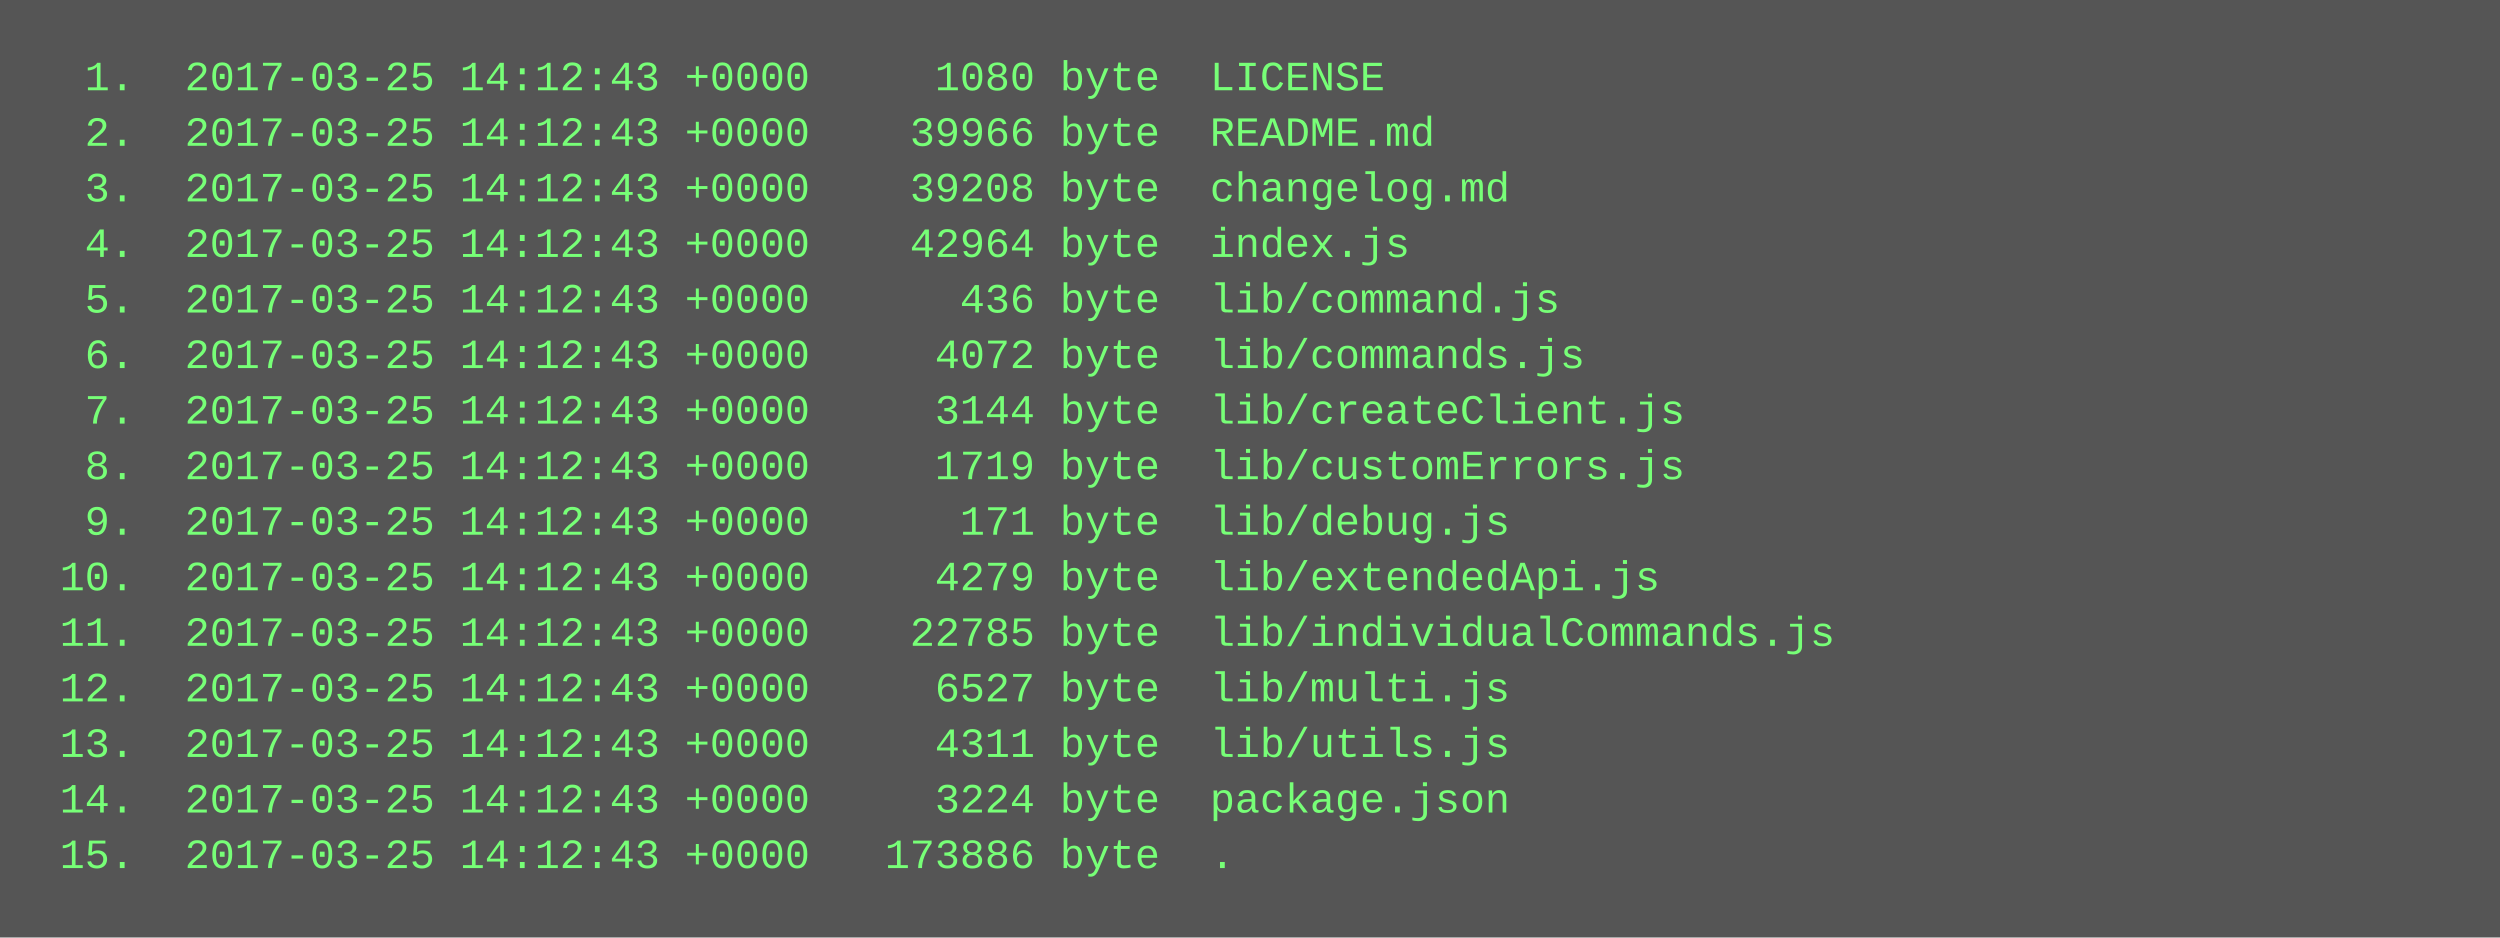
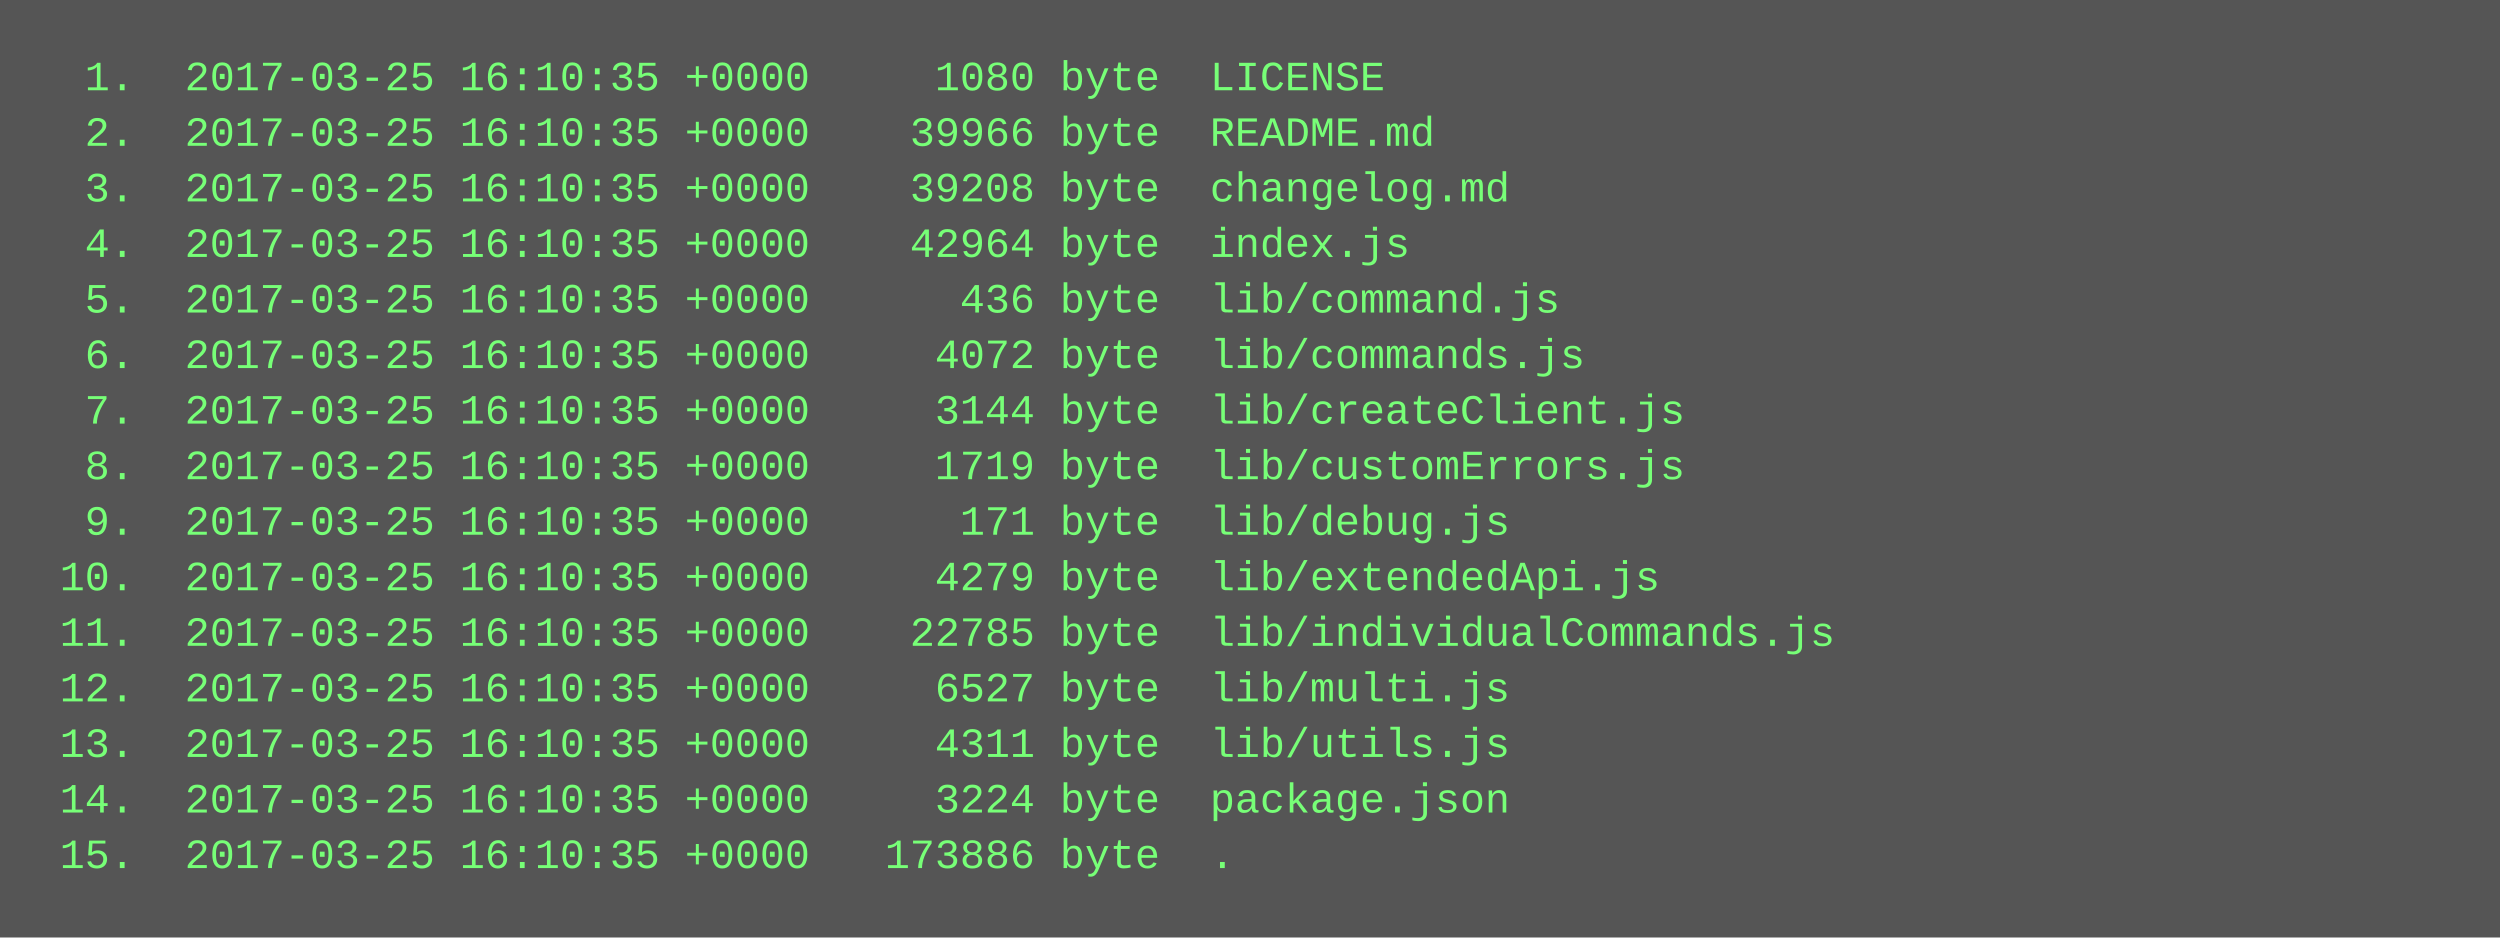
<svg xmlns="http://www.w3.org/2000/svg" height="270" width="720">
  <rect height="270" fill="#555" width="720" />
  <text fill="#7f7" font-family="Courier New" font-size="12" xml:space="preserve">
-     <tspan x="10" y="26">  1.  2017-03-25 14:12:43 +0000     1080 byte  LICENSE</tspan>
-     <tspan x="10" y="42">  2.  2017-03-25 14:12:43 +0000    39966 byte  README.md</tspan>
-     <tspan x="10" y="58">  3.  2017-03-25 14:12:43 +0000    39208 byte  changelog.md</tspan>
-     <tspan x="10" y="74">  4.  2017-03-25 14:12:43 +0000    42964 byte  index.js</tspan>
-     <tspan x="10" y="90">  5.  2017-03-25 14:12:43 +0000      436 byte  lib/command.js</tspan>
-     <tspan x="10" y="106">  6.  2017-03-25 14:12:43 +0000     4072 byte  lib/commands.js</tspan>
-     <tspan x="10" y="122">  7.  2017-03-25 14:12:43 +0000     3144 byte  lib/createClient.js</tspan>
-     <tspan x="10" y="138">  8.  2017-03-25 14:12:43 +0000     1719 byte  lib/customErrors.js</tspan>
-     <tspan x="10" y="154">  9.  2017-03-25 14:12:43 +0000      171 byte  lib/debug.js</tspan>
-     <tspan x="10" y="170"> 10.  2017-03-25 14:12:43 +0000     4279 byte  lib/extendedApi.js</tspan>
-     <tspan x="10" y="186"> 11.  2017-03-25 14:12:43 +0000    22785 byte  lib/individualCommands.js</tspan>
-     <tspan x="10" y="202"> 12.  2017-03-25 14:12:43 +0000     6527 byte  lib/multi.js</tspan>
-     <tspan x="10" y="218"> 13.  2017-03-25 14:12:43 +0000     4311 byte  lib/utils.js</tspan>
-     <tspan x="10" y="234"> 14.  2017-03-25 14:12:43 +0000     3224 byte  package.json</tspan>
-     <tspan x="10" y="250"> 15.  2017-03-25 14:12:43 +0000   173886 byte  .</tspan>
+     <tspan x="10" y="26">  1.  2017-03-25 16:10:35 +0000     1080 byte  LICENSE</tspan>
+     <tspan x="10" y="42">  2.  2017-03-25 16:10:35 +0000    39966 byte  README.md</tspan>
+     <tspan x="10" y="58">  3.  2017-03-25 16:10:35 +0000    39208 byte  changelog.md</tspan>
+     <tspan x="10" y="74">  4.  2017-03-25 16:10:35 +0000    42964 byte  index.js</tspan>
+     <tspan x="10" y="90">  5.  2017-03-25 16:10:35 +0000      436 byte  lib/command.js</tspan>
+     <tspan x="10" y="106">  6.  2017-03-25 16:10:35 +0000     4072 byte  lib/commands.js</tspan>
+     <tspan x="10" y="122">  7.  2017-03-25 16:10:35 +0000     3144 byte  lib/createClient.js</tspan>
+     <tspan x="10" y="138">  8.  2017-03-25 16:10:35 +0000     1719 byte  lib/customErrors.js</tspan>
+     <tspan x="10" y="154">  9.  2017-03-25 16:10:35 +0000      171 byte  lib/debug.js</tspan>
+     <tspan x="10" y="170"> 10.  2017-03-25 16:10:35 +0000     4279 byte  lib/extendedApi.js</tspan>
+     <tspan x="10" y="186"> 11.  2017-03-25 16:10:35 +0000    22785 byte  lib/individualCommands.js</tspan>
+     <tspan x="10" y="202"> 12.  2017-03-25 16:10:35 +0000     6527 byte  lib/multi.js</tspan>
+     <tspan x="10" y="218"> 13.  2017-03-25 16:10:35 +0000     4311 byte  lib/utils.js</tspan>
+     <tspan x="10" y="234"> 14.  2017-03-25 16:10:35 +0000     3224 byte  package.json</tspan>
+     <tspan x="10" y="250"> 15.  2017-03-25 16:10:35 +0000   173886 byte  .</tspan>
  </text>
</svg>
